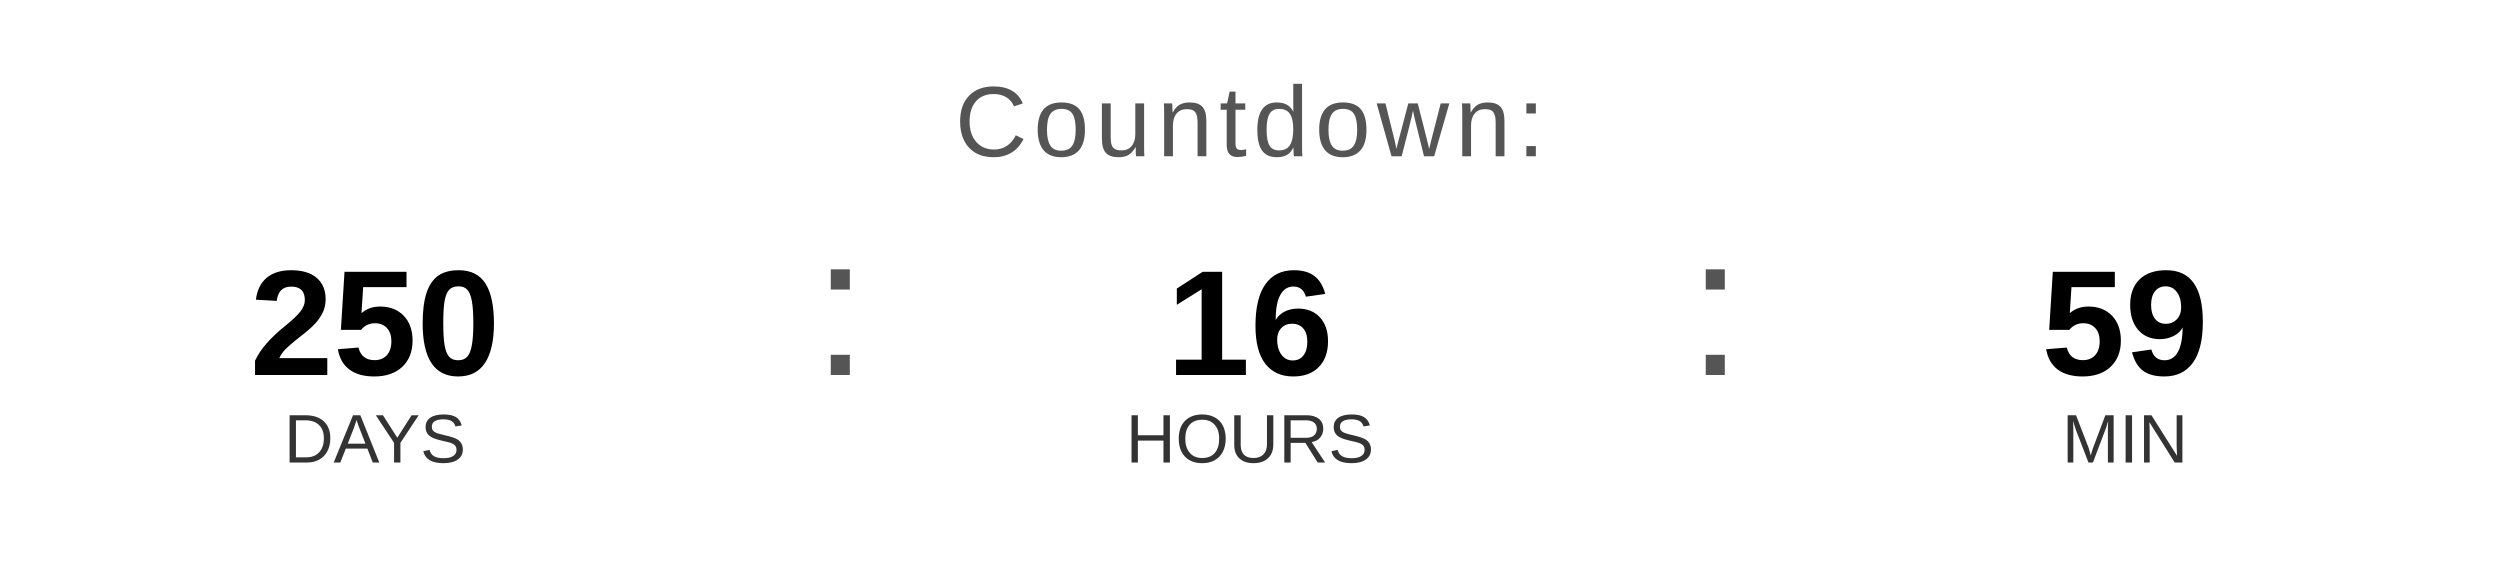
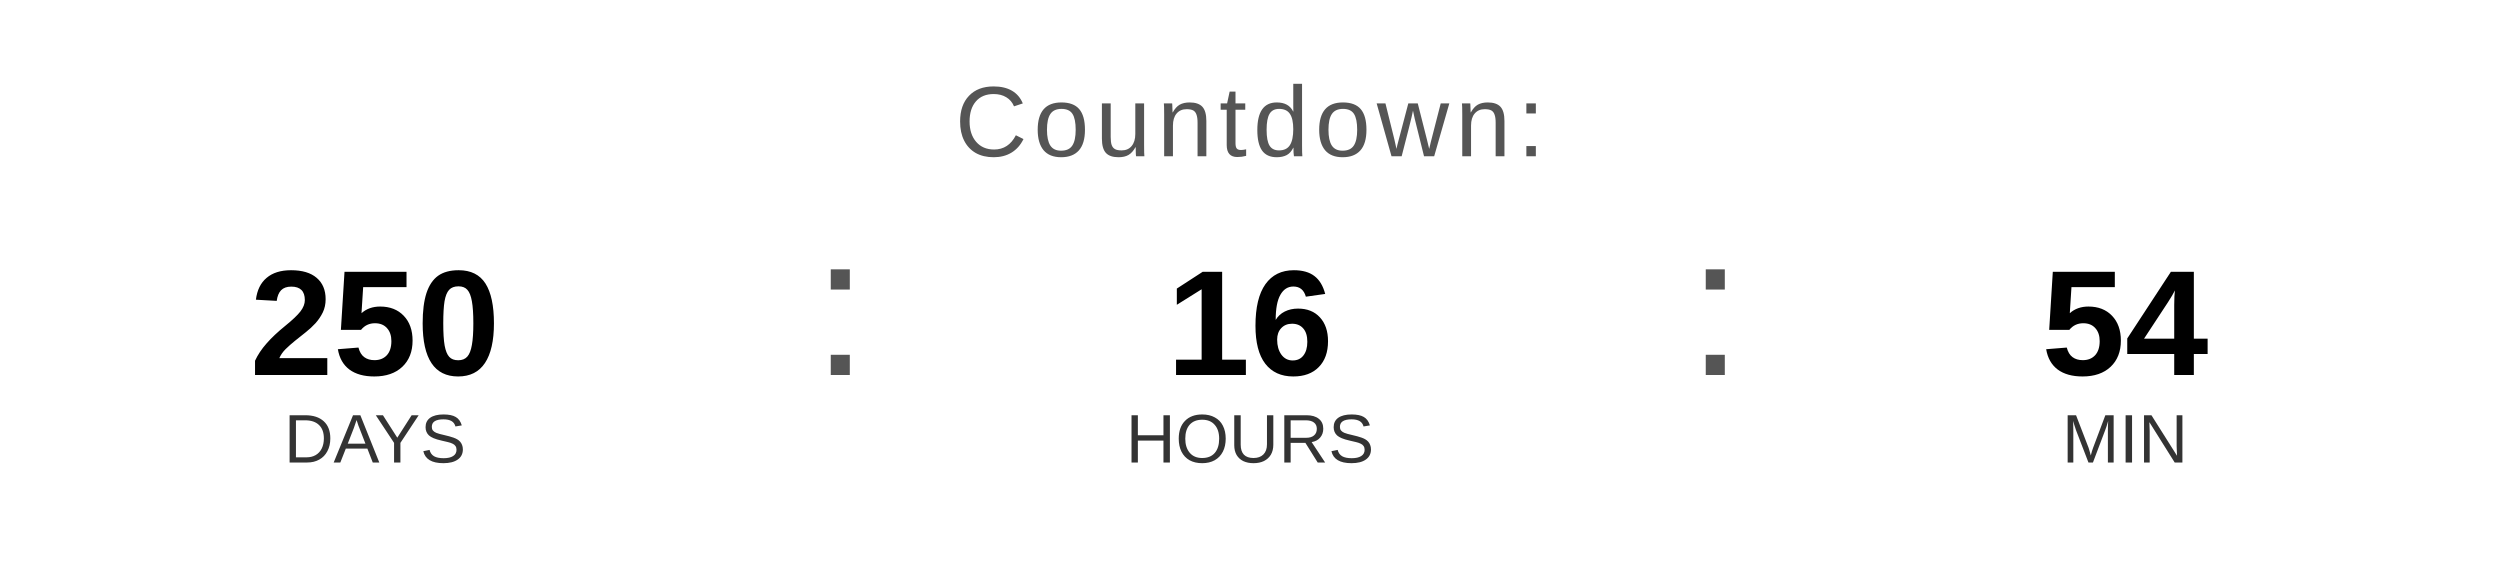
<svg xmlns="http://www.w3.org/2000/svg" width="400" height="90" viewBox="0 0 400 90">
  <text x="200" y="25" font-family="Arial, Helvetica, sans-serif" font-size="16" fill="#555555" text-anchor="middle" letter-spacing="1">
    Countdown:
  </text>
  <text x="60" y="60" font-family="Arial, Helvetica, sans-serif" font-size="24" font-weight="bold" fill="#000000" text-anchor="middle">250</text>
  <text x="60" y="74" font-family="Arial, Helvetica, sans-serif" font-size="11" fill="#333333" text-anchor="middle">DAYS</text>
  <text x="130" y="60" font-family="Arial, sans-serif" font-size="32" fill="#555555">:</text>
  <text x="200" y="60" font-family="Arial, Helvetica, sans-serif" font-size="24" font-weight="bold" fill="#000000" text-anchor="middle">16</text>
  <text x="200" y="74" font-family="Arial, Helvetica, sans-serif" font-size="11" fill="#333333" text-anchor="middle">HOURS</text>
  <text x="270" y="60" font-family="Arial, sans-serif" font-size="32" fill="#555555">:</text>
-   <text x="340" y="60" font-family="Arial, Helvetica, sans-serif" font-size="24" font-weight="bold" fill="#000000" text-anchor="middle">59</text>
+   <text x="340" y="60" font-family="Arial, Helvetica, sans-serif" font-size="24" font-weight="bold" fill="#000000" text-anchor="middle">54</text>
  <text x="340" y="74" font-family="Arial, Helvetica, sans-serif" font-size="11" fill="#333333" text-anchor="middle">MIN</text>
</svg>
